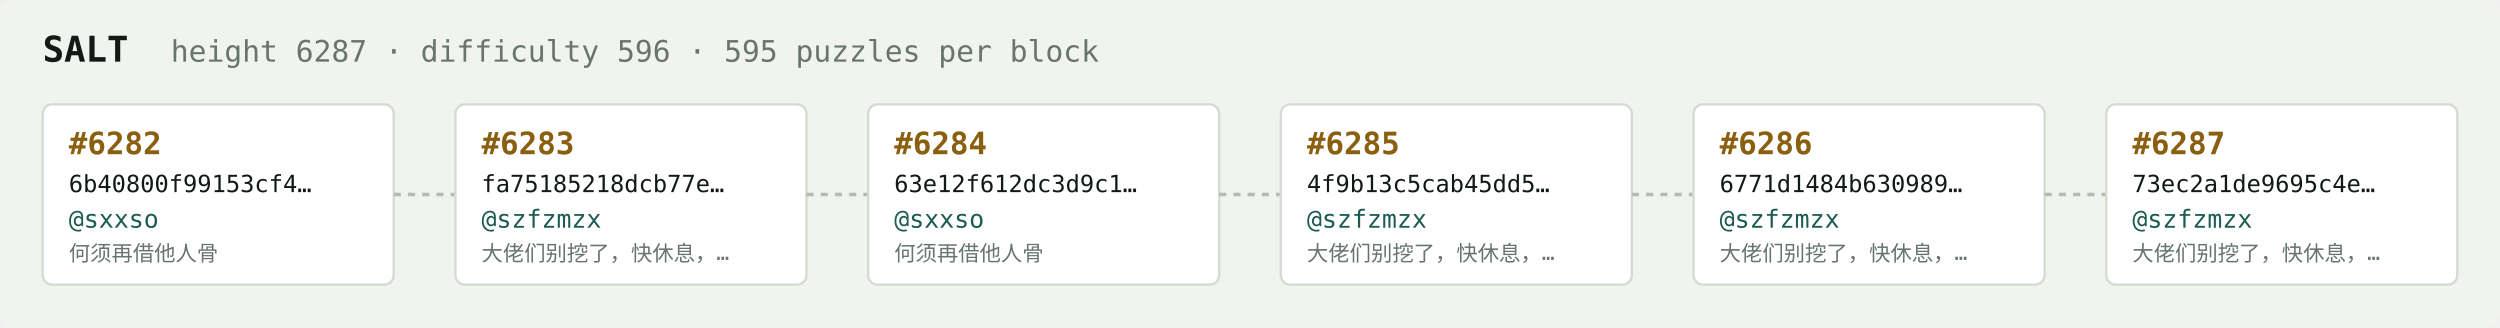
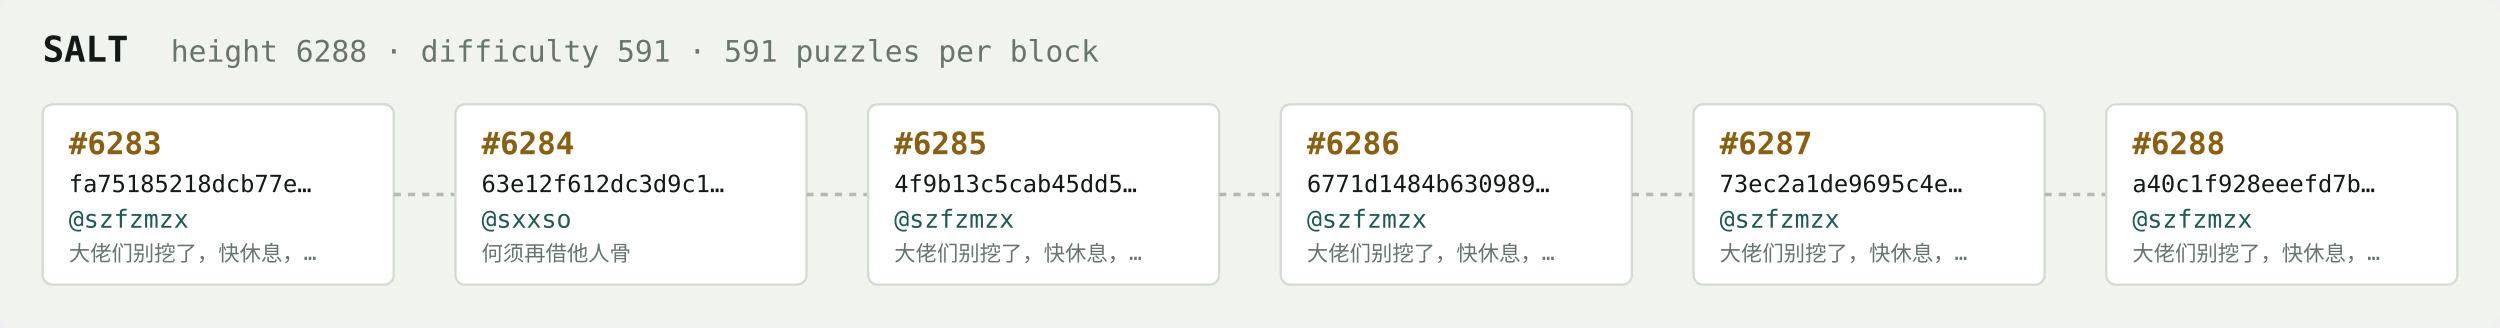
<svg xmlns="http://www.w3.org/2000/svg" width="1054" height="138" viewBox="0 0 1054 138" font-family="ui-monospace,SFMono-Regular,Menlo,monospace">
  <rect fill="#f1f3ef" width="1054" height="138" rx="6" />
  <text x="18" y="26" fill="#121916" font-size="15" font-weight="700">SALT</text>
-   <text x="72" y="26" fill="#68746e" font-size="12.5">height 6287 · difficulty 596 · 595 puzzles per block</text>
+   <text x="72" y="26" fill="#68746e" font-size="12.5">height 6288 · difficulty 591 · 591 puzzles per block</text>
  <rect x="18" y="44" width="148" height="76" rx="4" fill="#ffffff" stroke="#d5dbd2" stroke-width="1" />
-   <text x="29" y="65" fill="#8a5f10" font-size="13" font-weight="700">#6282</text>
-   <text x="29" y="81" fill="#121916" font-size="10">6b40800f99153cf4…</text>
-   <text x="29" y="96" fill="#1c5b52" font-size="10.5">@sxxso</text>
-   <text x="29" y="110" fill="#68746e" font-size="9">何须再借他人骨</text>
+   <text x="29" y="65" fill="#8a5f10" font-size="13" font-weight="700">#6283</text>
+   <text x="29" y="81" fill="#121916" font-size="10">fa75185218dcb77e…</text>
+   <text x="29" y="96" fill="#1c5b52" font-size="10.5">@szfzmzx</text>
+   <text x="29" y="110" fill="#68746e" font-size="9">大佬们别挖了，快休息，…</text>
  <line x1="166" y1="82.0" x2="192" y2="82.0" stroke="#b3bcb4" stroke-width="1.5" stroke-dasharray="3 3" />
  <rect x="192" y="44" width="148" height="76" rx="4" fill="#ffffff" stroke="#d5dbd2" stroke-width="1" />
-   <text x="203" y="65" fill="#8a5f10" font-size="13" font-weight="700">#6283</text>
-   <text x="203" y="81" fill="#121916" font-size="10">fa75185218dcb77e…</text>
-   <text x="203" y="96" fill="#1c5b52" font-size="10.5">@szfzmzx</text>
-   <text x="203" y="110" fill="#68746e" font-size="9">大佬们别挖了，快休息，…</text>
+   <text x="203" y="65" fill="#8a5f10" font-size="13" font-weight="700">#6284</text>
+   <text x="203" y="81" fill="#121916" font-size="10">63e12f612dc3d9c1…</text>
+   <text x="203" y="96" fill="#1c5b52" font-size="10.5">@sxxso</text>
+   <text x="203" y="110" fill="#68746e" font-size="9">何须再借他人骨</text>
  <line x1="340" y1="82.0" x2="366" y2="82.0" stroke="#b3bcb4" stroke-width="1.5" stroke-dasharray="3 3" />
  <rect x="366" y="44" width="148" height="76" rx="4" fill="#ffffff" stroke="#d5dbd2" stroke-width="1" />
-   <text x="377" y="65" fill="#8a5f10" font-size="13" font-weight="700">#6284</text>
-   <text x="377" y="81" fill="#121916" font-size="10">63e12f612dc3d9c1…</text>
-   <text x="377" y="96" fill="#1c5b52" font-size="10.5">@sxxso</text>
-   <text x="377" y="110" fill="#68746e" font-size="9">何须再借他人骨</text>
+   <text x="377" y="65" fill="#8a5f10" font-size="13" font-weight="700">#6285</text>
+   <text x="377" y="81" fill="#121916" font-size="10">4f9b13c5cab45dd5…</text>
+   <text x="377" y="96" fill="#1c5b52" font-size="10.5">@szfzmzx</text>
+   <text x="377" y="110" fill="#68746e" font-size="9">大佬们别挖了，快休息，…</text>
  <line x1="514" y1="82.0" x2="540" y2="82.0" stroke="#b3bcb4" stroke-width="1.5" stroke-dasharray="3 3" />
  <rect x="540" y="44" width="148" height="76" rx="4" fill="#ffffff" stroke="#d5dbd2" stroke-width="1" />
-   <text x="551" y="65" fill="#8a5f10" font-size="13" font-weight="700">#6285</text>
-   <text x="551" y="81" fill="#121916" font-size="10">4f9b13c5cab45dd5…</text>
+   <text x="551" y="65" fill="#8a5f10" font-size="13" font-weight="700">#6286</text>
+   <text x="551" y="81" fill="#121916" font-size="10">6771d1484b630989…</text>
  <text x="551" y="96" fill="#1c5b52" font-size="10.5">@szfzmzx</text>
  <text x="551" y="110" fill="#68746e" font-size="9">大佬们别挖了，快休息，…</text>
  <line x1="688" y1="82.0" x2="714" y2="82.0" stroke="#b3bcb4" stroke-width="1.5" stroke-dasharray="3 3" />
  <rect x="714" y="44" width="148" height="76" rx="4" fill="#ffffff" stroke="#d5dbd2" stroke-width="1" />
-   <text x="725" y="65" fill="#8a5f10" font-size="13" font-weight="700">#6286</text>
-   <text x="725" y="81" fill="#121916" font-size="10">6771d1484b630989…</text>
+   <text x="725" y="65" fill="#8a5f10" font-size="13" font-weight="700">#6287</text>
+   <text x="725" y="81" fill="#121916" font-size="10">73ec2a1de9695c4e…</text>
  <text x="725" y="96" fill="#1c5b52" font-size="10.5">@szfzmzx</text>
  <text x="725" y="110" fill="#68746e" font-size="9">大佬们别挖了，快休息，…</text>
  <line x1="862" y1="82.0" x2="888" y2="82.0" stroke="#b3bcb4" stroke-width="1.5" stroke-dasharray="3 3" />
  <rect x="888" y="44" width="148" height="76" rx="4" fill="#ffffff" stroke="#d5dbd2" stroke-width="1" />
-   <text x="899" y="65" fill="#8a5f10" font-size="13" font-weight="700">#6287</text>
-   <text x="899" y="81" fill="#121916" font-size="10">73ec2a1de9695c4e…</text>
+   <text x="899" y="65" fill="#8a5f10" font-size="13" font-weight="700">#6288</text>
+   <text x="899" y="81" fill="#121916" font-size="10">a40c1f928eeefd7b…</text>
  <text x="899" y="96" fill="#1c5b52" font-size="10.5">@szfzmzx</text>
  <text x="899" y="110" fill="#68746e" font-size="9">大佬们别挖了，快休息，…</text>
</svg>
